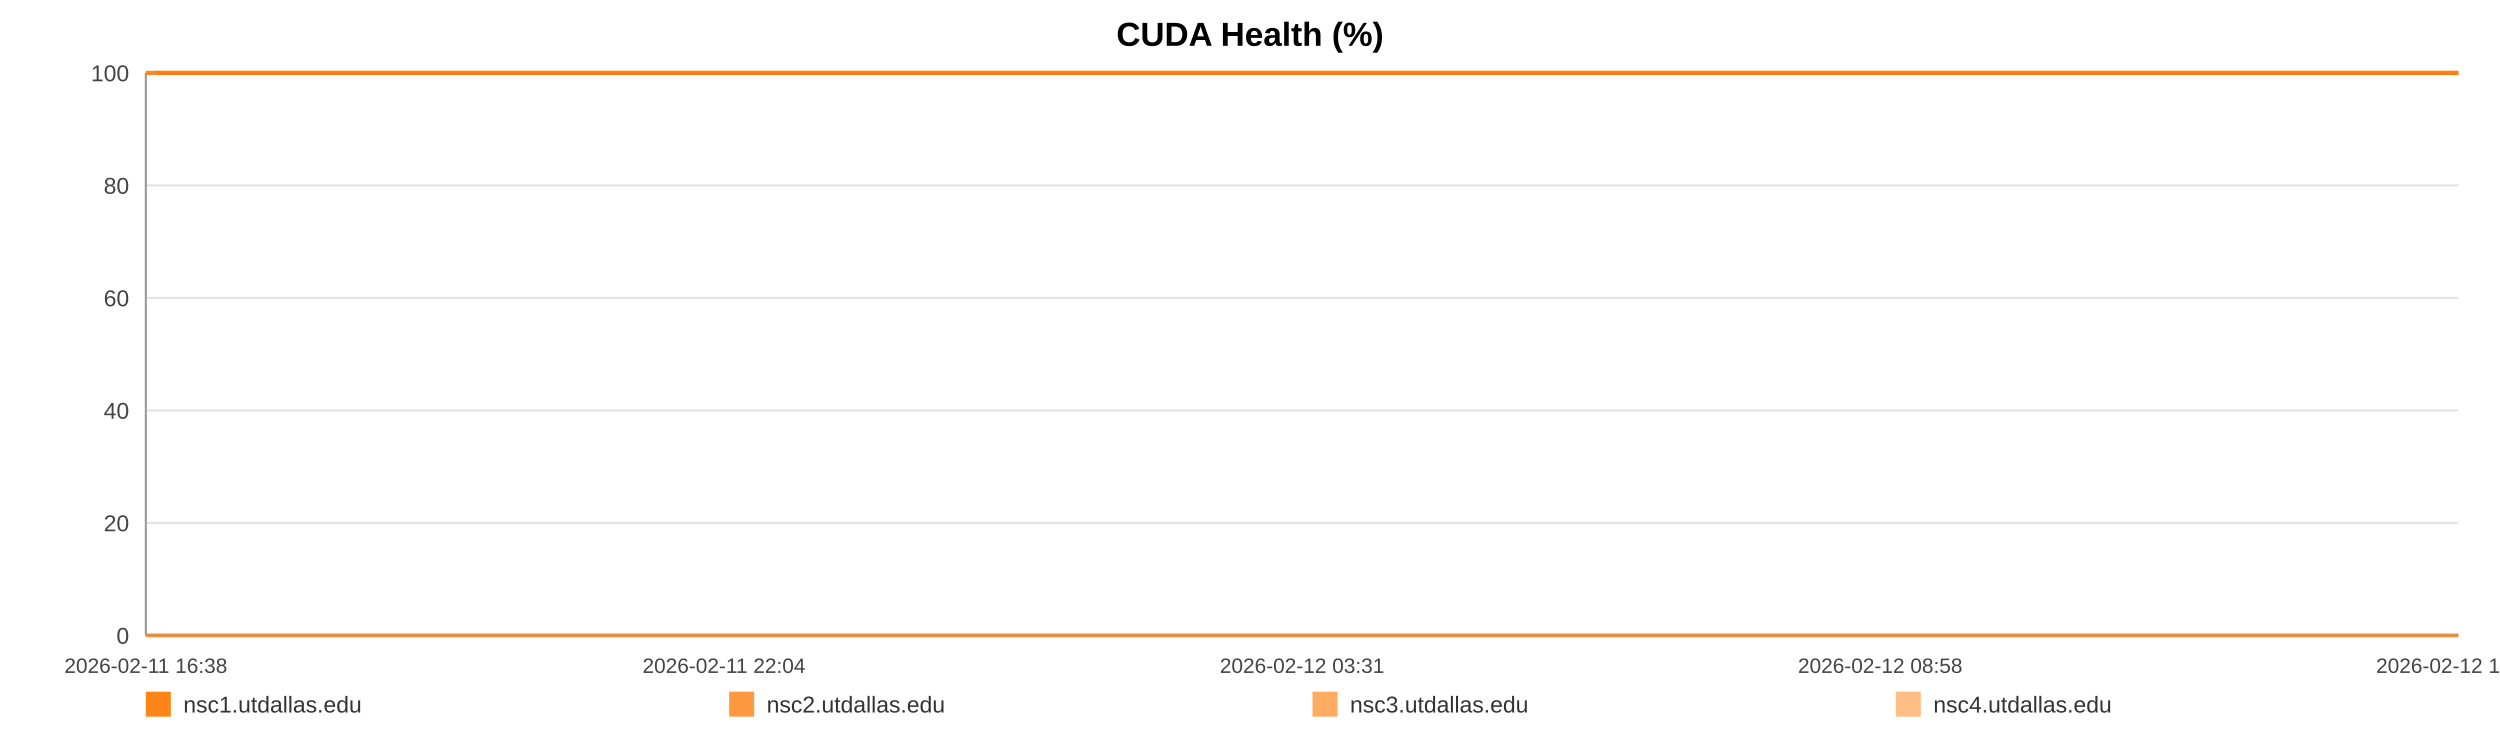
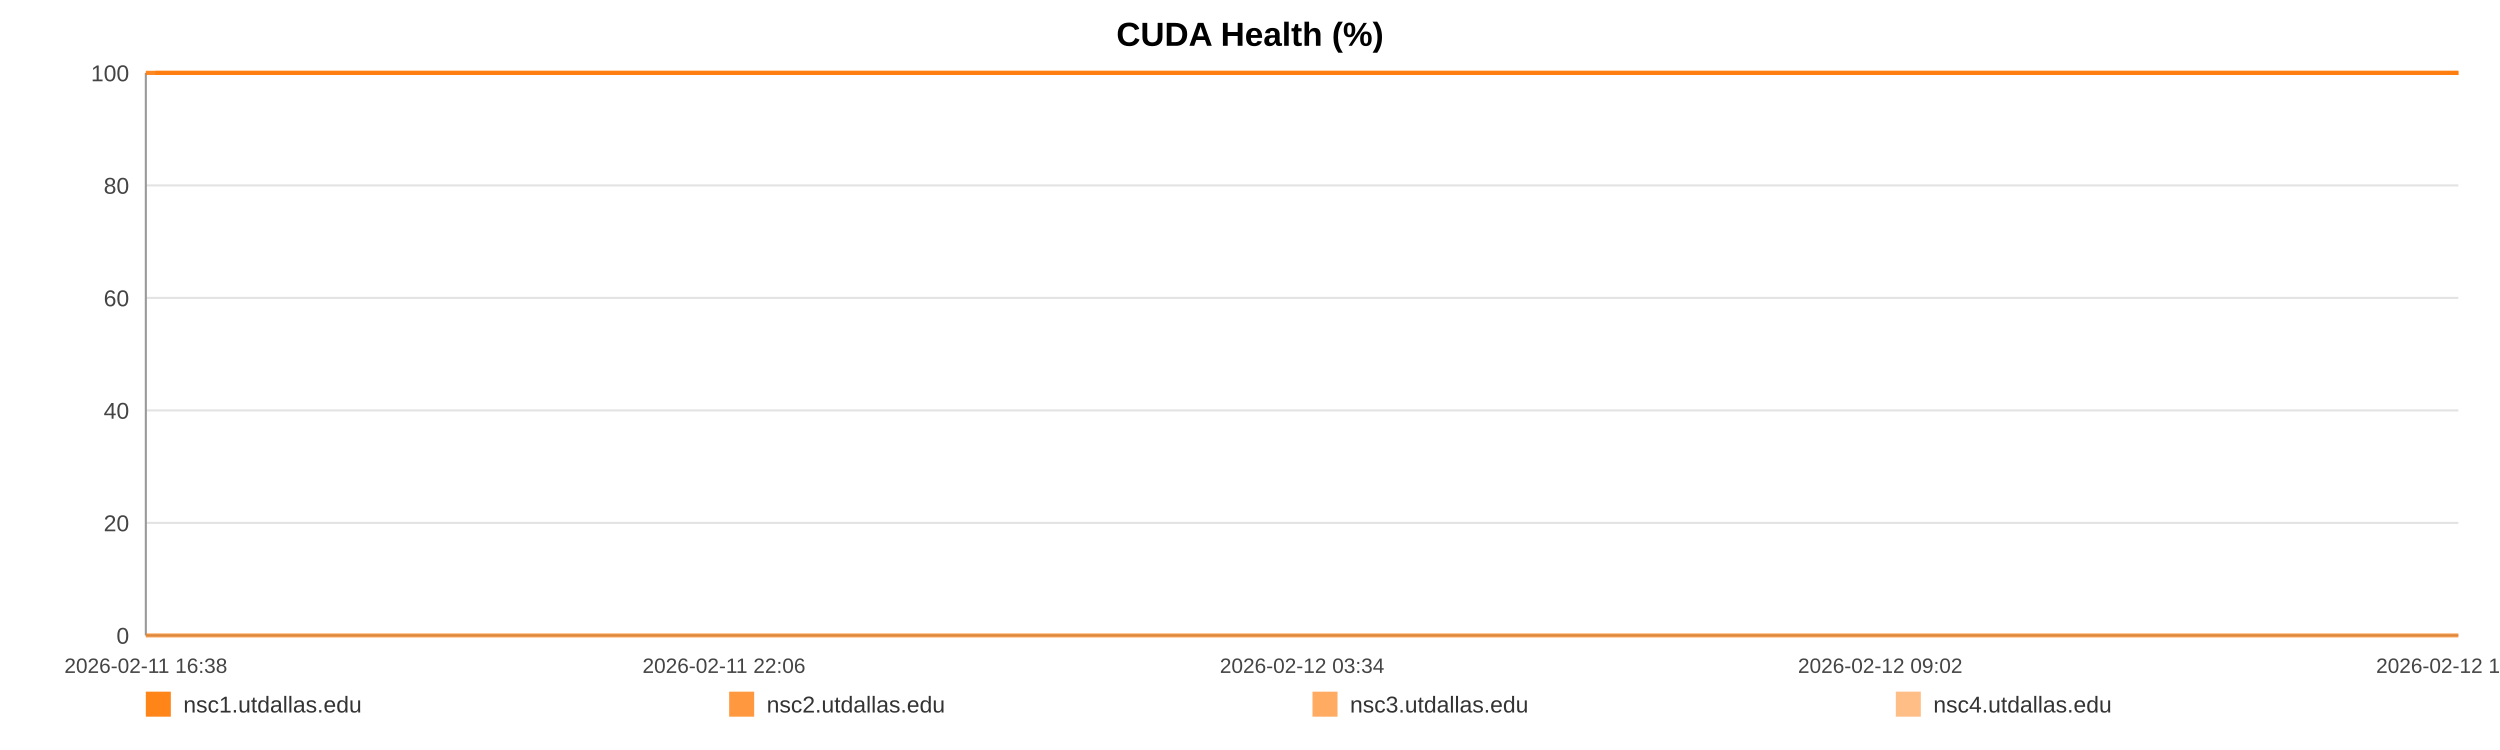
<svg xmlns="http://www.w3.org/2000/svg" width="1200" height="360" viewBox="0 0 1200 360" role="img" aria-label="CUDA Health (%)">
  <rect width="100%" height="100%" fill="#ffffff" />
  <text x="600.0" y="22" text-anchor="middle" font-size="16" font-family="Arial, Helvetica, sans-serif" font-weight="bold">CUDA Health (%)</text>
  <line x1="70" y1="35.00" x2="1180" y2="35.00" stroke="#e3e3e3" stroke-width="1" />
  <text x="62" y="39.00" text-anchor="end" font-size="11" fill="#444" font-family="Arial, Helvetica, sans-serif">100</text>
  <line x1="70" y1="89.00" x2="1180" y2="89.00" stroke="#e3e3e3" stroke-width="1" />
  <text x="62" y="93.00" text-anchor="end" font-size="11" fill="#444" font-family="Arial, Helvetica, sans-serif">80</text>
  <line x1="70" y1="143.00" x2="1180" y2="143.00" stroke="#e3e3e3" stroke-width="1" />
  <text x="62" y="147.00" text-anchor="end" font-size="11" fill="#444" font-family="Arial, Helvetica, sans-serif">60</text>
  <line x1="70" y1="197.00" x2="1180" y2="197.00" stroke="#e3e3e3" stroke-width="1" />
  <text x="62" y="201.00" text-anchor="end" font-size="11" fill="#444" font-family="Arial, Helvetica, sans-serif">40</text>
  <line x1="70" y1="251.00" x2="1180" y2="251.00" stroke="#e3e3e3" stroke-width="1" />
  <text x="62" y="255.00" text-anchor="end" font-size="11" fill="#444" font-family="Arial, Helvetica, sans-serif">20</text>
  <line x1="70" y1="305.00" x2="1180" y2="305.00" stroke="#e3e3e3" stroke-width="1" />
  <text x="62" y="309.00" text-anchor="end" font-size="11" fill="#444" font-family="Arial, Helvetica, sans-serif">0</text>
  <line x1="70" y1="35" x2="70" y2="305" stroke="#999" />
  <line x1="70" y1="305" x2="1180" y2="305" stroke="#999" />
  <text x="70.00" y="323" text-anchor="middle" font-size="10" fill="#444" font-family="Arial, Helvetica, sans-serif">2026-02-11 16:38</text>
-   <text x="347.50" y="323" text-anchor="middle" font-size="10" fill="#444" font-family="Arial, Helvetica, sans-serif">2026-02-11 22:04</text>
-   <text x="625.00" y="323" text-anchor="middle" font-size="10" fill="#444" font-family="Arial, Helvetica, sans-serif">2026-02-12 03:31</text>
-   <text x="902.50" y="323" text-anchor="middle" font-size="10" fill="#444" font-family="Arial, Helvetica, sans-serif">2026-02-12 08:58</text>
-   <text x="1180.00" y="323" text-anchor="middle" font-size="10" fill="#444" font-family="Arial, Helvetica, sans-serif">2026-02-12 14:25</text>
-   <polyline fill="none" stroke="#ff7f0e" stroke-opacity="0.95" stroke-width="2" points="74.57,35.00 79.16,35.00 83.72,35.00 88.30,35.00 92.92,35.00 97.45,35.00 102.03,35.00 106.99,35.00 111.53,35.00 116.07,35.00 120.62,35.00 125.26,35.00 129.80,35.00 134.35,35.00 142.57,35.00 149.66,35.00 154.28,35.00 158.96,35.00 163.52,35.00 168.08,35.00 172.55,35.00 177.17,35.00 181.72,35.00 186.33,35.00 190.93,35.00 195.58,35.00 200.17,35.00 204.75,35.00 209.55,35.00 214.17,35.00 218.73,35.00 223.41,35.00 227.98,35.00 232.56,35.00 237.27,35.00 241.80,35.00 246.37,35.00 251.03,35.00 255.54,35.00 260.11,35.00 264.63,35.00 269.19,35.00 273.77,35.00 278.32,35.00 282.99,35.00 287.60,35.00 292.12,35.00 296.68,35.00 301.29,35.00 305.86,35.00 311.09,35.00 315.66,35.00 320.22,35.00 324.75,35.00 329.29,35.00 333.82,35.00 338.36,35.00 342.95,35.00 347.51,35.00 352.16,35.00 356.72,35.00 361.24,35.00 365.84,35.00 370.47,35.00 375.02,35.00 379.61,35.00 384.13,35.00 388.66,35.00 393.20,35.00 397.73,35.00 402.29,35.00 406.86,35.00 411.39,35.00 415.96,35.00 420.55,35.00 425.06,35.00 429.66,35.00 434.19,35.00 438.74,35.00 443.42,35.00 447.98,35.00 452.54,35.00 457.14,35.00 461.68,35.00 466.27,35.00 470.82,35.00 475.34,35.00 479.87,35.00 484.47,35.00 489.07,35.00 493.63,35.00 498.24,35.00 502.74,35.00 507.33,35.00 511.87,35.00 516.43,35.00 520.96,35.00 525.53,35.00 530.06,35.00 534.66,35.00 539.24,35.00 543.81,35.00 548.38,35.00 553.01,35.00 557.61,35.00 562.17,35.00 566.71,35.00 571.27,35.00 575.81,35.00 580.43,35.00 585.00,35.00 589.56,35.00 594.11,35.00 598.70,35.00 603.29,35.00 607.89,35.00 612.53,35.00 617.07,35.00 621.65,35.00 626.22,35.00 630.78,35.00 635.33,35.00 639.93,35.00 644.89,35.00 649.43,35.00 654.06,35.00 658.62,35.00 663.15,35.00 667.68,35.00 672.16,35.00 676.72,35.00 681.29,35.00 685.85,35.00 690.40,35.00 694.95,35.00 699.51,35.00 704.04,35.00 708.70,35.00 713.24,35.00 717.80,35.00 722.34,35.00 726.92,35.00 731.46,35.00 736.05,35.00 740.63,35.00 745.20,35.00 749.78,35.00 754.33,35.00 758.86,35.00 763.41,35.00 767.96,35.00 772.52,35.00 777.11,35.00 781.72,35.00 786.30,35.00 790.85,35.00 795.47,35.00 800.04,35.00 804.57,35.00 809.16,35.00 813.73,35.00 818.37,35.00 823.00,35.00 827.54,35.00 832.13,35.00 836.66,35.00 841.19,35.00 845.75,35.00 850.32,35.00 854.86,35.00 859.38,35.00 863.92,35.00 868.54,35.00 873.11,35.00 877.69,35.00 882.25,35.00 886.92,35.00 891.48,35.00 896.04,35.00 900.58,35.00 905.11,35.00 910.08,35.00 914.75,35.00 919.28,35.00 923.82,35.00 928.33,35.00 932.91,35.00 937.47,35.00 942.06,35.00 946.64,35.00 951.19,35.00 955.73,35.00 960.30,35.00 964.97,35.00 969.53,35.00 974.06,35.00 978.62,35.00 983.23,35.00 987.89,35.00 992.56,35.00 997.09,35.00 1001.66,35.00 1006.23,35.00 1010.78,35.00 1015.36,35.00 1019.94,35.00 1024.56,35.00 1029.11,35.00 1033.64,35.00 1038.25,35.00 1042.82,35.00 1047.38,35.00 1051.95,35.00 1056.58,35.00 1061.16,35.00 1065.70,35.00 1070.21,35.00 1074.76,35.00 1079.34,35.00 1083.90,35.00 1088.45,35.00 1093.00,35.00 1097.52,35.00 1102.08,35.00 1106.68,35.00 1111.25,35.00 1115.84,35.00 1120.46,35.00 1125.04,35.00 1129.64,35.00 1134.18,35.00 1138.77,35.00 1143.32,35.00 1147.90,35.00 1152.47,35.00 1157.14,35.00 1161.71,35.00 1166.30,35.00 1170.87,35.00 1175.41,35.00 1180.00,35.00" />
-   <polyline fill="none" stroke="#ff7f0e" stroke-opacity="0.80" stroke-width="2" points="70.00,35.00 74.57,35.00 79.16,35.00 83.72,35.00 88.30,35.00 92.92,35.00 97.45,35.00 102.03,35.00 106.99,35.00 111.53,35.00 116.07,35.00 120.62,35.00 125.26,35.00 129.80,35.00 134.35,35.00 142.57,35.00 149.66,35.00 154.28,35.00 158.96,35.00 163.52,35.00 168.08,35.00 172.55,35.00 177.17,35.00 181.72,35.00 186.33,35.00 190.93,35.00 195.58,35.00 200.17,35.00 204.75,35.00 209.55,35.00 214.17,35.00 218.73,35.00 223.41,35.00 227.98,35.00 232.56,35.00 237.27,35.00 241.80,35.00 246.37,35.00 251.03,35.00 255.54,35.00 260.11,35.00 264.63,35.00 269.19,35.00 273.77,35.00 278.32,35.00 282.99,35.00 287.60,35.00 292.12,35.00 296.68,35.00 301.29,35.00 305.86,35.00 311.09,35.00 315.66,35.00 320.22,35.00 324.75,35.00 329.29,35.00 333.82,35.00 338.36,35.00 342.95,35.00 347.51,35.00 352.16,35.00 356.72,35.00 361.24,35.00 365.84,35.00 370.47,35.00 375.02,35.00 379.61,35.00 384.13,35.00 388.66,35.00 393.20,35.00 397.73,35.00 402.29,35.00 406.86,35.00 411.39,35.00 415.96,35.00 420.55,35.00 425.06,35.00 429.66,35.00 434.19,35.00 438.74,35.00 443.42,35.00 447.98,35.00 452.54,35.00 457.14,35.00 461.68,35.00 466.27,35.00 470.82,35.00 475.34,35.00 479.87,35.00 484.47,35.00 489.07,35.00 493.63,35.00 498.24,35.00 502.74,35.00 507.33,35.00 511.87,35.00 516.43,35.00 520.96,35.00 525.53,35.00 530.06,35.00 534.66,35.00 539.24,35.00 543.81,35.00 548.38,35.00 553.01,35.00 557.61,35.00 562.17,35.00 566.71,35.00 571.27,35.00 575.81,35.00 580.43,35.00 585.00,35.00 589.56,35.00 594.11,35.00 598.70,35.00 603.29,35.00 607.89,35.00 612.53,35.00 617.07,35.00 621.65,35.00 626.22,35.00 630.78,35.00 635.33,35.00 639.93,35.00 644.89,35.00 649.43,35.00 654.06,35.00 658.62,35.00 663.15,35.00 667.68,35.00 672.16,35.00 676.72,35.00 681.29,35.00 685.85,35.00 690.40,35.00 694.95,35.00 699.51,35.00 704.04,35.00 708.70,35.00 713.24,35.00 717.80,35.00 722.34,35.00 726.92,35.00 731.46,35.00 736.05,35.00 740.63,35.00 745.20,35.00 749.78,35.00 754.33,35.00 758.86,35.00 763.41,35.00 767.96,35.00 772.52,35.00 777.11,35.00 781.72,35.00 786.30,35.00 790.85,35.00 795.47,35.00 800.04,35.00 804.57,35.00 809.16,35.00 813.73,35.00 818.37,35.00 823.00,35.00 827.54,35.00 832.13,35.00 836.66,35.00 841.19,35.00 845.75,35.00 850.32,35.00 854.86,35.00 859.38,35.00 863.92,35.00 868.54,35.00 873.11,35.00 877.69,35.00 882.25,35.00 886.92,35.00 891.48,35.00 896.04,35.00 900.58,35.00 905.11,35.00 910.08,35.00 914.75,35.00 919.28,35.00 923.82,35.00 928.33,35.00 932.91,35.00 937.47,35.00 942.06,35.00 946.64,35.00 951.19,35.00 955.73,35.00 960.30,35.00 964.97,35.00 969.53,35.00 974.06,35.00 978.62,35.00 983.23,35.00 987.89,35.00 992.56,35.00 997.09,35.00 1001.66,35.00 1006.23,35.00 1010.78,35.00 1015.36,35.00 1019.94,35.00 1024.56,35.00 1029.11,35.00 1033.64,35.00 1038.25,35.00 1042.82,35.00 1047.38,35.00 1051.95,35.00 1056.58,35.00 1061.16,35.00 1065.70,35.00 1070.21,35.00 1074.76,35.00 1079.34,35.00 1083.90,35.00 1088.45,35.00 1093.00,35.00 1097.52,35.00 1102.08,35.00 1106.68,35.00 1111.25,35.00 1115.84,35.00 1120.46,35.00 1125.04,35.00 1129.64,35.00 1134.18,35.00 1138.77,35.00 1143.32,35.00 1147.90,35.00 1152.47,35.00 1157.14,35.00 1161.71,35.00 1166.30,35.00 1170.87,35.00 1175.41,35.00 1180.00,35.00" />
-   <polyline fill="none" stroke="#ff7f0e" stroke-opacity="0.65" stroke-width="2" points="70.00,305.00 74.57,305.00 79.16,305.00 83.72,305.00 88.30,305.00 92.92,305.00 97.45,305.00 102.03,305.00 106.99,305.00 111.53,305.00 116.07,305.00 120.62,305.00 125.26,305.00 129.80,305.00 134.35,305.00 142.57,305.00 149.66,305.00 154.28,305.00 158.96,305.00 163.52,305.00 168.08,305.00 172.55,305.00 177.17,305.00 181.72,305.00 186.33,305.00 190.93,305.00 195.58,305.00 200.17,305.00 204.75,305.00 209.55,305.00 214.17,305.00 218.73,305.00 223.41,305.00 227.98,305.00 232.56,305.00 237.27,305.00 241.80,305.00 246.37,305.00 251.03,305.00 255.54,305.00 260.11,305.00 264.63,305.00 269.19,305.00 273.77,305.00 278.32,305.00 282.99,305.00 287.60,305.00 292.12,305.00 296.68,305.00 301.29,305.00 305.86,305.00 311.09,305.00 315.66,305.00 320.22,305.00 324.75,305.00 329.29,305.00 333.82,305.00 338.36,305.00 342.95,305.00 347.51,305.00 352.16,305.00 356.72,305.00 361.24,305.00 365.84,305.00 370.47,305.00 375.02,305.00 379.61,305.00 384.13,305.00 388.66,305.00 393.20,305.00 397.73,305.00 402.29,305.00 406.86,305.00 411.39,305.00 415.96,305.00 420.55,305.00 425.06,305.00 429.66,305.00 434.19,305.00 438.74,305.00 443.42,305.00 447.98,305.00 452.54,305.00 457.14,305.00 461.68,305.00 466.27,305.00 470.82,305.00 475.34,305.00 479.87,305.00 484.47,305.00 489.07,305.00 493.63,305.00 498.24,305.00 502.74,305.00 507.33,305.00 511.87,305.00 516.43,305.00 520.96,305.00 525.53,305.00 530.06,305.00 534.66,305.00 539.24,305.00 543.81,305.00 548.38,305.00 553.01,305.00 557.61,305.00 562.17,305.00 566.71,305.00 571.27,305.00 575.81,305.00 580.43,305.00 585.00,305.00 589.56,305.00 594.11,305.00 598.70,305.00 603.29,305.00 607.89,305.00 612.53,305.00 617.07,305.00 621.65,305.00 626.22,305.00 630.78,305.00 635.33,305.00 639.93,305.00 644.89,305.00 649.43,305.00 654.06,305.00 658.62,305.00 663.15,305.00 667.68,305.00 672.16,305.00 676.72,305.00 681.29,305.00 685.85,305.00 690.40,305.00 694.95,305.00 699.51,305.00 704.04,305.00 708.70,305.00 713.24,305.00 717.80,305.00 722.34,305.00 726.92,305.00 731.46,305.00 736.05,305.00 740.63,305.00 745.20,305.00 749.78,305.00 754.33,305.00 758.86,305.00 763.41,305.00 767.96,305.00 772.52,305.00 777.11,305.00 781.72,305.00 786.30,305.00 790.85,305.00 795.47,305.00 800.04,305.00 804.57,305.00 809.16,305.00 813.73,305.00 818.37,305.00 823.00,305.00 827.54,305.00 832.13,305.00 836.66,305.00 841.19,305.00 845.75,305.00 850.32,305.00 854.86,305.00 859.38,305.00 863.92,305.00 868.54,305.00 873.11,305.00 877.69,305.00 882.25,305.00 886.92,305.00 891.48,305.00 896.04,305.00 900.58,305.00 905.11,305.00 910.08,305.00 914.75,305.00 919.28,305.00 923.82,305.00 928.33,305.00 932.91,305.00 937.47,305.00 942.06,305.00 946.64,305.00 951.19,305.00 955.73,305.00 960.30,305.00 964.97,305.00 969.53,305.00 974.06,305.00 978.62,305.00 983.23,305.00 987.89,305.00 992.56,305.00 997.09,305.00 1001.66,305.00 1006.23,305.00 1010.78,305.00 1015.36,305.00 1019.94,305.00 1024.56,305.00 1029.11,305.00 1033.64,305.00 1038.25,305.00 1042.82,305.00 1047.38,305.00 1051.95,305.00 1056.58,305.00 1061.16,305.00 1065.70,305.00 1070.21,305.00 1074.76,305.00 1079.34,305.00 1083.90,305.00 1088.45,305.00 1093.00,305.00 1097.52,305.00 1102.08,305.00 1106.68,305.00 1111.25,305.00 1115.84,305.00 1120.46,305.00 1125.04,305.00 1129.64,305.00 1134.18,305.00 1138.77,305.00 1143.32,305.00 1147.90,305.00 1152.47,305.00 1157.14,305.00 1161.71,305.00 1166.30,305.00 1170.87,305.00 1175.41,305.00 1180.00,305.00" />
-   <polyline fill="none" stroke="#ff7f0e" stroke-opacity="0.50" stroke-width="2" points="70.00,35.00 74.57,35.00 79.16,35.00 83.72,35.00 88.30,35.00 92.92,35.00 97.45,35.00 102.03,35.00 106.99,35.00 111.53,35.00 116.07,35.00 120.62,35.00 125.26,35.00 129.80,35.00 134.35,35.00 142.57,35.00 149.66,35.00 154.28,35.00 158.96,35.00 163.52,35.00 168.08,35.00 172.55,35.00 177.17,35.00 181.72,35.00 186.33,35.00 190.93,35.00 195.58,35.00 200.17,35.00 204.75,35.00 209.55,35.00 214.17,35.00 218.73,35.00 223.41,35.00 227.98,35.00 232.56,35.00 237.27,35.00 241.80,35.00 246.37,35.00 251.03,35.00 255.54,35.00 260.11,35.00 264.63,35.00 269.19,35.00 273.77,35.00 278.32,35.00 282.99,35.00 287.60,35.00 292.12,35.00 296.68,35.00 301.29,35.00 305.86,35.00 311.09,35.00 315.66,35.00 320.22,35.00 324.75,35.00 329.29,35.00 333.82,35.00 338.36,35.00 342.95,35.00 347.51,35.00 352.16,35.00 356.72,35.00 361.24,35.00 365.84,35.00 370.47,35.00 375.02,35.00 379.61,35.00 384.13,35.00 388.66,35.00 393.20,35.00 397.73,35.00 402.29,35.00 406.86,35.00 411.39,35.00 415.96,35.00 420.55,35.00 425.06,35.00 429.66,35.00 434.19,35.00 438.74,35.00 443.42,35.00 447.98,35.00 452.54,35.00 457.14,35.00 461.68,35.00 466.27,35.00 470.82,35.00 475.34,35.00 479.87,35.00 484.47,35.00 489.07,35.00 493.63,35.00 498.24,35.00 502.74,35.00 507.33,35.00 511.87,35.00 516.43,35.00 520.96,35.00 525.53,35.00 530.06,35.00 534.66,35.00 539.24,35.00 543.81,35.00 548.38,35.00 553.01,35.00 557.61,35.00 562.17,35.00 566.71,35.00 571.27,35.00 575.81,35.00 580.43,35.00 585.00,35.00 589.56,35.00 594.11,35.00 598.70,35.00 603.29,35.00 607.89,35.00 612.53,35.00 617.07,35.00 621.65,35.00 626.22,35.00 630.78,35.00 635.33,35.00 639.93,35.00 644.89,35.00 649.43,35.00 654.06,35.00 658.62,35.00 663.15,35.00 667.68,35.00 672.16,35.00 676.72,35.00 681.29,35.00 685.85,35.00 690.40,35.00 694.95,35.00 699.51,35.00 704.04,35.00 708.70,35.00 713.24,35.00 717.80,35.00 722.34,35.00 726.92,35.00 731.46,35.00 736.05,35.00 740.63,35.00 745.20,35.00 749.78,35.00 754.33,35.00 758.86,35.00 763.41,35.00 767.96,35.00 772.52,35.00 777.11,35.00 781.72,35.00 786.30,35.00 790.85,35.00 795.47,35.00 800.04,35.00 804.57,35.00 809.16,35.00 813.73,35.00 818.37,35.00 823.00,35.00 827.54,35.00 832.13,35.00 836.66,35.00 841.19,35.00 845.75,35.00 850.32,35.00 854.86,35.00 859.38,35.00 863.92,35.00 868.54,35.00 873.11,35.00 877.69,35.00 882.25,35.00 886.92,35.00 891.48,35.00 896.04,35.00 900.58,35.00 905.11,35.00 910.08,35.00 914.75,35.00 919.28,35.00 923.82,35.00 928.33,35.00 932.91,35.00 937.47,35.00 942.06,35.00 946.64,35.00 951.19,35.00 955.73,35.00 960.30,35.00 964.97,35.00 969.53,35.00 974.06,35.00 978.62,35.00 983.23,35.00 987.89,35.00 992.56,35.00 997.09,35.00 1001.66,35.00 1006.23,35.00 1010.78,35.00 1015.36,35.00 1019.94,35.00 1024.56,35.00 1029.11,35.00 1033.64,35.00 1038.25,35.00 1042.82,35.00 1047.38,35.00 1051.95,35.00 1056.58,35.00 1061.16,35.00 1065.70,35.00 1070.21,35.00 1074.76,35.00 1079.34,35.00 1083.90,35.00 1088.45,35.00 1093.00,35.00 1097.52,35.00 1102.08,35.00 1106.68,35.00 1111.25,35.00 1115.84,35.00 1120.46,35.00 1125.04,35.00 1129.64,35.00 1134.18,35.00 1138.77,35.00 1143.32,35.00 1147.90,35.00 1152.47,35.00 1157.14,35.00 1161.71,35.00 1166.30,35.00 1170.87,35.00 1175.41,35.00 1180.00,35.00" />
+   <text x="347.50" y="323" text-anchor="middle" font-size="10" fill="#444" font-family="Arial, Helvetica, sans-serif">2026-02-11 22:06</text>
+   <text x="625.00" y="323" text-anchor="middle" font-size="10" fill="#444" font-family="Arial, Helvetica, sans-serif">2026-02-12 03:34</text>
+   <text x="902.50" y="323" text-anchor="middle" font-size="10" fill="#444" font-family="Arial, Helvetica, sans-serif">2026-02-12 09:02</text>
+   <text x="1180.00" y="323" text-anchor="middle" font-size="10" fill="#444" font-family="Arial, Helvetica, sans-serif">2026-02-12 14:30</text>
+   <polyline fill="none" stroke="#ff7f0e" stroke-opacity="0.95" stroke-width="2" points="74.55,35.00 79.12,35.00 83.66,35.00 88.23,35.00 92.82,35.00 97.34,35.00 101.90,35.00 106.84,35.00 111.36,35.00 115.89,35.00 120.41,35.00 125.04,35.00 129.56,35.00 134.09,35.00 142.28,35.00 149.34,35.00 153.94,35.00 158.60,35.00 163.14,35.00 167.68,35.00 172.14,35.00 176.73,35.00 181.27,35.00 185.85,35.00 190.44,35.00 195.07,35.00 199.64,35.00 204.21,35.00 208.99,35.00 213.58,35.00 218.12,35.00 222.79,35.00 227.34,35.00 231.90,35.00 236.59,35.00 241.10,35.00 245.66,35.00 250.29,35.00 254.79,35.00 259.34,35.00 263.84,35.00 268.38,35.00 272.95,35.00 277.47,35.00 282.13,35.00 286.72,35.00 291.22,35.00 295.76,35.00 300.35,35.00 304.91,35.00 310.11,35.00 314.66,35.00 319.20,35.00 323.71,35.00 328.24,35.00 332.75,35.00 337.28,35.00 341.84,35.00 346.38,35.00 351.02,35.00 355.56,35.00 360.06,35.00 364.64,35.00 369.25,35.00 373.79,35.00 378.36,35.00 382.85,35.00 387.36,35.00 391.89,35.00 396.40,35.00 400.94,35.00 405.49,35.00 410.01,35.00 414.56,35.00 419.13,35.00 423.62,35.00 428.21,35.00 432.72,35.00 437.24,35.00 441.91,35.00 446.45,35.00 450.99,35.00 455.57,35.00 460.09,35.00 464.66,35.00 469.20,35.00 473.70,35.00 478.21,35.00 482.79,35.00 487.37,35.00 491.91,35.00 496.51,35.00 500.99,35.00 505.56,35.00 510.08,35.00 514.62,35.00 519.13,35.00 523.69,35.00 528.20,35.00 532.78,35.00 537.33,35.00 541.89,35.00 546.44,35.00 551.05,35.00 555.63,35.00 560.17,35.00 564.70,35.00 569.24,35.00 573.76,35.00 578.36,35.00 582.91,35.00 587.45,35.00 591.99,35.00 596.56,35.00 601.13,35.00 605.71,35.00 610.33,35.00 614.86,35.00 619.41,35.00 623.96,35.00 628.50,35.00 633.04,35.00 637.62,35.00 642.56,35.00 647.08,35.00 651.69,35.00 656.23,35.00 660.74,35.00 665.26,35.00 669.72,35.00 674.26,35.00 678.82,35.00 683.36,35.00 687.88,35.00 692.42,35.00 696.96,35.00 701.47,35.00 706.11,35.00 710.64,35.00 715.18,35.00 719.70,35.00 724.25,35.00 728.78,35.00 733.35,35.00 737.91,35.00 742.47,35.00 747.02,35.00 751.56,35.00 756.07,35.00 760.60,35.00 765.14,35.00 769.68,35.00 774.24,35.00 778.84,35.00 783.39,35.00 787.93,35.00 792.53,35.00 797.08,35.00 801.59,35.00 806.16,35.00 810.71,35.00 815.34,35.00 819.95,35.00 824.47,35.00 829.04,35.00 833.55,35.00 838.06,35.00 842.60,35.00 847.16,35.00 851.68,35.00 856.18,35.00 860.70,35.00 865.30,35.00 869.85,35.00 874.42,35.00 878.96,35.00 883.61,35.00 888.15,35.00 892.69,35.00 897.22,35.00 901.73,35.00 906.68,35.00 911.33,35.00 915.84,35.00 920.37,35.00 924.85,35.00 929.42,35.00 933.96,35.00 938.52,35.00 943.09,35.00 947.62,35.00 952.14,35.00 956.69,35.00 961.35,35.00 965.89,35.00 970.40,35.00 974.94,35.00 979.53,35.00 984.17,35.00 988.82,35.00 993.33,35.00 997.89,35.00 1002.44,35.00 1006.97,35.00 1011.53,35.00 1016.09,35.00 1020.70,35.00 1025.22,35.00 1029.73,35.00 1034.33,35.00 1038.88,35.00 1043.42,35.00 1047.98,35.00 1052.59,35.00 1057.14,35.00 1061.67,35.00 1066.16,35.00 1070.69,35.00 1075.26,35.00 1079.79,35.00 1084.32,35.00 1088.86,35.00 1093.36,35.00 1097.90,35.00 1102.48,35.00 1107.03,35.00 1111.60,35.00 1116.21,35.00 1120.76,35.00 1125.34,35.00 1129.87,35.00 1134.44,35.00 1138.98,35.00 1143.53,35.00 1148.08,35.00 1152.74,35.00 1157.29,35.00 1161.86,35.00 1166.41,35.00 1170.94,35.00 1175.50,35.00 1180.00,35.00" />
+   <polyline fill="none" stroke="#ff7f0e" stroke-opacity="0.80" stroke-width="2" points="70.00,35.00 74.55,35.00 79.12,35.00 83.66,35.00 88.23,35.00 92.82,35.00 97.34,35.00 101.90,35.00 106.84,35.00 111.36,35.00 115.89,35.00 120.41,35.00 125.04,35.00 129.56,35.00 134.09,35.00 142.28,35.00 149.34,35.00 153.94,35.00 158.60,35.00 163.14,35.00 167.68,35.00 172.14,35.00 176.73,35.00 181.27,35.00 185.85,35.00 190.44,35.00 195.07,35.00 199.64,35.00 204.21,35.00 208.99,35.00 213.58,35.00 218.12,35.00 222.79,35.00 227.34,35.00 231.90,35.00 236.59,35.00 241.10,35.00 245.66,35.00 250.29,35.00 254.79,35.00 259.34,35.00 263.84,35.00 268.38,35.00 272.95,35.00 277.47,35.00 282.13,35.00 286.72,35.00 291.22,35.00 295.76,35.00 300.35,35.00 304.91,35.00 310.11,35.00 314.66,35.00 319.20,35.00 323.71,35.00 328.24,35.00 332.75,35.00 337.28,35.00 341.84,35.00 346.38,35.00 351.02,35.00 355.56,35.00 360.06,35.00 364.64,35.00 369.25,35.00 373.79,35.00 378.36,35.00 382.85,35.00 387.36,35.00 391.89,35.00 396.40,35.00 400.94,35.00 405.49,35.00 410.01,35.00 414.56,35.00 419.13,35.00 423.62,35.00 428.21,35.00 432.72,35.00 437.24,35.00 441.91,35.00 446.45,35.00 450.99,35.00 455.57,35.00 460.09,35.00 464.66,35.00 469.20,35.00 473.70,35.00 478.21,35.00 482.79,35.00 487.37,35.00 491.91,35.00 496.51,35.00 500.99,35.00 505.56,35.00 510.08,35.00 514.62,35.00 519.13,35.00 523.69,35.00 528.20,35.00 532.78,35.00 537.33,35.00 541.89,35.00 546.44,35.00 551.05,35.00 555.63,35.00 560.17,35.00 564.70,35.00 569.24,35.00 573.76,35.00 578.36,35.00 582.91,35.00 587.45,35.00 591.99,35.00 596.56,35.00 601.13,35.00 605.71,35.00 610.33,35.00 614.86,35.00 619.41,35.00 623.96,35.00 628.50,35.00 633.04,35.00 637.62,35.00 642.56,35.00 647.08,35.00 651.69,35.00 656.23,35.00 660.74,35.00 665.26,35.00 669.72,35.00 674.26,35.00 678.82,35.00 683.36,35.00 687.88,35.00 692.42,35.00 696.96,35.00 701.47,35.00 706.11,35.00 710.64,35.00 715.18,35.00 719.70,35.00 724.25,35.00 728.78,35.00 733.35,35.00 737.91,35.00 742.47,35.00 747.02,35.00 751.56,35.00 756.07,35.00 760.60,35.00 765.14,35.00 769.68,35.00 774.24,35.00 778.84,35.00 783.39,35.00 787.93,35.00 792.53,35.00 797.08,35.00 801.59,35.00 806.16,35.00 810.71,35.00 815.34,35.00 819.95,35.00 824.47,35.00 829.04,35.00 833.55,35.00 838.06,35.00 842.60,35.00 847.16,35.00 851.68,35.00 856.18,35.00 860.70,35.00 865.30,35.00 869.85,35.00 874.42,35.00 878.96,35.00 883.61,35.00 888.15,35.00 892.69,35.00 897.22,35.00 901.73,35.00 906.68,35.00 911.33,35.00 915.84,35.00 920.37,35.00 924.85,35.00 929.42,35.00 933.96,35.00 938.52,35.00 943.09,35.00 947.62,35.00 952.14,35.00 956.69,35.00 961.35,35.00 965.89,35.00 970.40,35.00 974.94,35.00 979.53,35.00 984.17,35.00 988.82,35.00 993.33,35.00 997.89,35.00 1002.44,35.00 1006.97,35.00 1011.53,35.00 1016.09,35.00 1020.70,35.00 1025.22,35.00 1029.73,35.00 1034.33,35.00 1038.88,35.00 1043.42,35.00 1047.98,35.00 1052.59,35.00 1057.14,35.00 1061.67,35.00 1066.16,35.00 1070.69,35.00 1075.26,35.00 1079.79,35.00 1084.32,35.00 1088.86,35.00 1093.36,35.00 1097.90,35.00 1102.48,35.00 1107.03,35.00 1111.60,35.00 1116.21,35.00 1120.76,35.00 1125.34,35.00 1129.87,35.00 1134.44,35.00 1138.98,35.00 1143.53,35.00 1148.08,35.00 1152.74,35.00 1157.29,35.00 1161.86,35.00 1166.41,35.00 1170.94,35.00 1175.50,35.00 1180.00,35.00" />
+   <polyline fill="none" stroke="#ff7f0e" stroke-opacity="0.65" stroke-width="2" points="70.00,305.00 74.55,305.00 79.12,305.00 83.66,305.00 88.23,305.00 92.82,305.00 97.34,305.00 101.90,305.00 106.84,305.00 111.36,305.00 115.89,305.00 120.41,305.00 125.04,305.00 129.56,305.00 134.09,305.00 142.28,305.00 149.34,305.00 153.94,305.00 158.60,305.00 163.14,305.00 167.68,305.00 172.14,305.00 176.73,305.00 181.27,305.00 185.85,305.00 190.44,305.00 195.07,305.00 199.64,305.00 204.21,305.00 208.99,305.00 213.58,305.00 218.12,305.00 222.79,305.00 227.34,305.00 231.90,305.00 236.59,305.00 241.10,305.00 245.66,305.00 250.29,305.00 254.79,305.00 259.34,305.00 263.84,305.00 268.38,305.00 272.95,305.00 277.47,305.00 282.13,305.00 286.72,305.00 291.22,305.00 295.76,305.00 300.35,305.00 304.91,305.00 310.11,305.00 314.66,305.00 319.20,305.00 323.71,305.00 328.24,305.00 332.75,305.00 337.28,305.00 341.84,305.00 346.38,305.00 351.02,305.00 355.56,305.00 360.06,305.00 364.64,305.00 369.25,305.00 373.79,305.00 378.36,305.00 382.85,305.00 387.36,305.00 391.89,305.00 396.40,305.00 400.94,305.00 405.49,305.00 410.01,305.00 414.56,305.00 419.13,305.00 423.62,305.00 428.21,305.00 432.72,305.00 437.24,305.00 441.91,305.00 446.45,305.00 450.99,305.00 455.57,305.00 460.09,305.00 464.66,305.00 469.20,305.00 473.70,305.00 478.21,305.00 482.79,305.00 487.37,305.00 491.91,305.00 496.51,305.00 500.99,305.00 505.56,305.00 510.08,305.00 514.62,305.00 519.13,305.00 523.69,305.00 528.20,305.00 532.78,305.00 537.33,305.00 541.89,305.00 546.44,305.00 551.05,305.00 555.63,305.00 560.17,305.00 564.70,305.00 569.24,305.00 573.76,305.00 578.36,305.00 582.91,305.00 587.45,305.00 591.99,305.00 596.56,305.00 601.13,305.00 605.71,305.00 610.33,305.00 614.86,305.00 619.41,305.00 623.96,305.00 628.50,305.00 633.04,305.00 637.62,305.00 642.56,305.00 647.08,305.00 651.69,305.00 656.23,305.00 660.74,305.00 665.26,305.00 669.72,305.00 674.26,305.00 678.82,305.00 683.36,305.00 687.88,305.00 692.42,305.00 696.96,305.00 701.47,305.00 706.11,305.00 710.64,305.00 715.18,305.00 719.70,305.00 724.25,305.00 728.78,305.00 733.35,305.00 737.91,305.00 742.47,305.00 747.02,305.00 751.56,305.00 756.07,305.00 760.60,305.00 765.14,305.00 769.68,305.00 774.24,305.00 778.84,305.00 783.39,305.00 787.93,305.00 792.53,305.00 797.08,305.00 801.59,305.00 806.16,305.00 810.71,305.00 815.34,305.00 819.95,305.00 824.47,305.00 829.04,305.00 833.55,305.00 838.06,305.00 842.60,305.00 847.16,305.00 851.68,305.00 856.18,305.00 860.70,305.00 865.30,305.00 869.85,305.00 874.42,305.00 878.96,305.00 883.61,305.00 888.15,305.00 892.69,305.00 897.22,305.00 901.73,305.00 906.68,305.00 911.33,305.00 915.84,305.00 920.37,305.00 924.85,305.00 929.42,305.00 933.96,305.00 938.52,305.00 943.09,305.00 947.62,305.00 952.14,305.00 956.69,305.00 961.35,305.00 965.89,305.00 970.40,305.00 974.94,305.00 979.53,305.00 984.17,305.00 988.82,305.00 993.33,305.00 997.89,305.00 1002.44,305.00 1006.97,305.00 1011.53,305.00 1016.09,305.00 1020.70,305.00 1025.22,305.00 1029.73,305.00 1034.33,305.00 1038.88,305.00 1043.42,305.00 1047.98,305.00 1052.59,305.00 1057.14,305.00 1061.67,305.00 1066.16,305.00 1070.69,305.00 1075.26,305.00 1079.79,305.00 1084.32,305.00 1088.86,305.00 1093.36,305.00 1097.90,305.00 1102.48,305.00 1107.03,305.00 1111.60,305.00 1116.21,305.00 1120.76,305.00 1125.34,305.00 1129.87,305.00 1134.44,305.00 1138.98,305.00 1143.53,305.00 1148.08,305.00 1152.74,305.00 1157.29,305.00 1161.86,305.00 1166.41,305.00 1170.94,305.00 1175.50,305.00 1180.00,305.00" />
+   <polyline fill="none" stroke="#ff7f0e" stroke-opacity="0.50" stroke-width="2" points="70.00,35.00 74.55,35.00 79.12,35.00 83.66,35.00 88.23,35.00 92.82,35.00 97.34,35.00 101.90,35.00 106.84,35.00 111.36,35.00 115.89,35.00 120.41,35.00 125.04,35.00 129.56,35.00 134.09,35.00 142.28,35.00 149.34,35.00 153.94,35.00 158.60,35.00 163.14,35.00 167.68,35.00 172.14,35.00 176.73,35.00 181.27,35.00 185.85,35.00 190.44,35.00 195.07,35.00 199.64,35.00 204.21,35.00 208.99,35.00 213.58,35.00 218.12,35.00 222.79,35.00 227.34,35.00 231.90,35.00 236.59,35.00 241.10,35.00 245.66,35.00 250.29,35.00 254.79,35.00 259.34,35.00 263.84,35.00 268.38,35.00 272.95,35.00 277.47,35.00 282.13,35.00 286.72,35.00 291.22,35.00 295.76,35.00 300.35,35.00 304.91,35.00 310.11,35.00 314.66,35.00 319.20,35.00 323.71,35.00 328.24,35.00 332.75,35.00 337.28,35.00 341.84,35.00 346.38,35.00 351.02,35.00 355.56,35.00 360.06,35.00 364.64,35.00 369.25,35.00 373.79,35.00 378.36,35.00 382.85,35.00 387.36,35.00 391.89,35.00 396.40,35.00 400.94,35.00 405.49,35.00 410.01,35.00 414.56,35.00 419.13,35.00 423.62,35.00 428.21,35.00 432.72,35.00 437.24,35.00 441.91,35.00 446.45,35.00 450.99,35.00 455.57,35.00 460.09,35.00 464.66,35.00 469.20,35.00 473.70,35.00 478.21,35.00 482.79,35.00 487.37,35.00 491.91,35.00 496.51,35.00 500.99,35.00 505.56,35.00 510.08,35.00 514.62,35.00 519.13,35.00 523.69,35.00 528.20,35.00 532.78,35.00 537.33,35.00 541.89,35.00 546.44,35.00 551.05,35.00 555.63,35.00 560.17,35.00 564.70,35.00 569.24,35.00 573.76,35.00 578.36,35.00 582.91,35.00 587.45,35.00 591.99,35.00 596.56,35.00 601.13,35.00 605.71,35.00 610.33,35.00 614.86,35.00 619.41,35.00 623.96,35.00 628.50,35.00 633.04,35.00 637.62,35.00 642.56,35.00 647.08,35.00 651.69,35.00 656.23,35.00 660.74,35.00 665.26,35.00 669.72,35.00 674.26,35.00 678.82,35.00 683.36,35.00 687.88,35.00 692.42,35.00 696.96,35.00 701.47,35.00 706.11,35.00 710.64,35.00 715.18,35.00 719.70,35.00 724.25,35.00 728.78,35.00 733.35,35.00 737.91,35.00 742.47,35.00 747.02,35.00 751.56,35.00 756.07,35.00 760.60,35.00 765.14,35.00 769.68,35.00 774.24,35.00 778.84,35.00 783.39,35.00 787.93,35.00 792.53,35.00 797.08,35.00 801.59,35.00 806.16,35.00 810.71,35.00 815.34,35.00 819.95,35.00 824.47,35.00 829.04,35.00 833.55,35.00 838.06,35.00 842.60,35.00 847.16,35.00 851.68,35.00 856.18,35.00 860.70,35.00 865.30,35.00 869.85,35.00 874.42,35.00 878.96,35.00 883.61,35.00 888.15,35.00 892.69,35.00 897.22,35.00 901.73,35.00 906.68,35.00 911.33,35.00 915.84,35.00 920.37,35.00 924.85,35.00 929.42,35.00 933.96,35.00 938.52,35.00 943.09,35.00 947.62,35.00 952.14,35.00 956.69,35.00 961.35,35.00 965.89,35.00 970.40,35.00 974.94,35.00 979.53,35.00 984.17,35.00 988.82,35.00 993.33,35.00 997.89,35.00 1002.44,35.00 1006.97,35.00 1011.53,35.00 1016.09,35.00 1020.70,35.00 1025.22,35.00 1029.73,35.00 1034.33,35.00 1038.88,35.00 1043.42,35.00 1047.98,35.00 1052.59,35.00 1057.14,35.00 1061.67,35.00 1066.16,35.00 1070.69,35.00 1075.26,35.00 1079.79,35.00 1084.32,35.00 1088.86,35.00 1093.36,35.00 1097.90,35.00 1102.48,35.00 1107.03,35.00 1111.60,35.00 1116.21,35.00 1120.76,35.00 1125.34,35.00 1129.87,35.00 1134.44,35.00 1138.98,35.00 1143.53,35.00 1148.08,35.00 1152.74,35.00 1157.29,35.00 1161.86,35.00 1166.41,35.00 1170.94,35.00 1175.50,35.00 1180.00,35.00" />
  <rect x="70" y="332" width="12" height="12" fill="#ff7f0e" fill-opacity="0.95" />
  <text x="88" y="342" font-size="11" fill="#333" font-family="Arial, Helvetica, sans-serif">nsc1.utdallas.edu</text>
  <rect x="350" y="332" width="12" height="12" fill="#ff7f0e" fill-opacity="0.80" />
  <text x="368" y="342" font-size="11" fill="#333" font-family="Arial, Helvetica, sans-serif">nsc2.utdallas.edu</text>
  <rect x="630" y="332" width="12" height="12" fill="#ff7f0e" fill-opacity="0.65" />
  <text x="648" y="342" font-size="11" fill="#333" font-family="Arial, Helvetica, sans-serif">nsc3.utdallas.edu</text>
  <rect x="910" y="332" width="12" height="12" fill="#ff7f0e" fill-opacity="0.50" />
  <text x="928" y="342" font-size="11" fill="#333" font-family="Arial, Helvetica, sans-serif">nsc4.utdallas.edu</text>
</svg>
